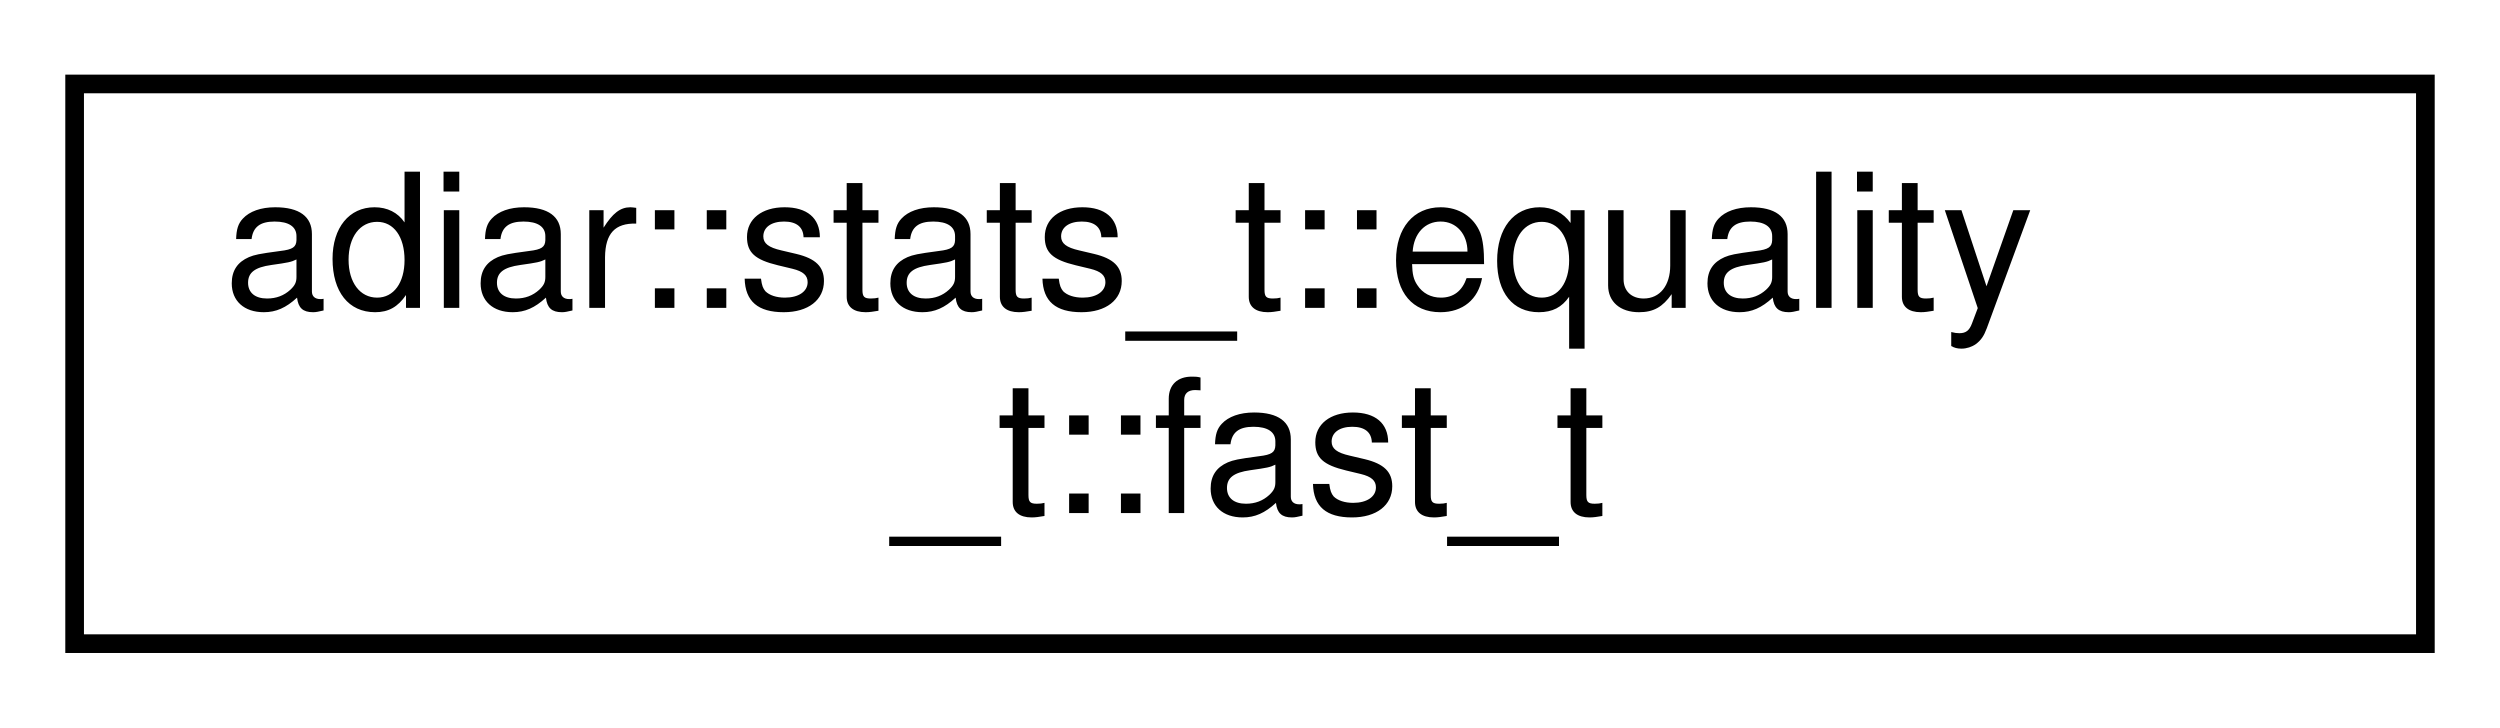
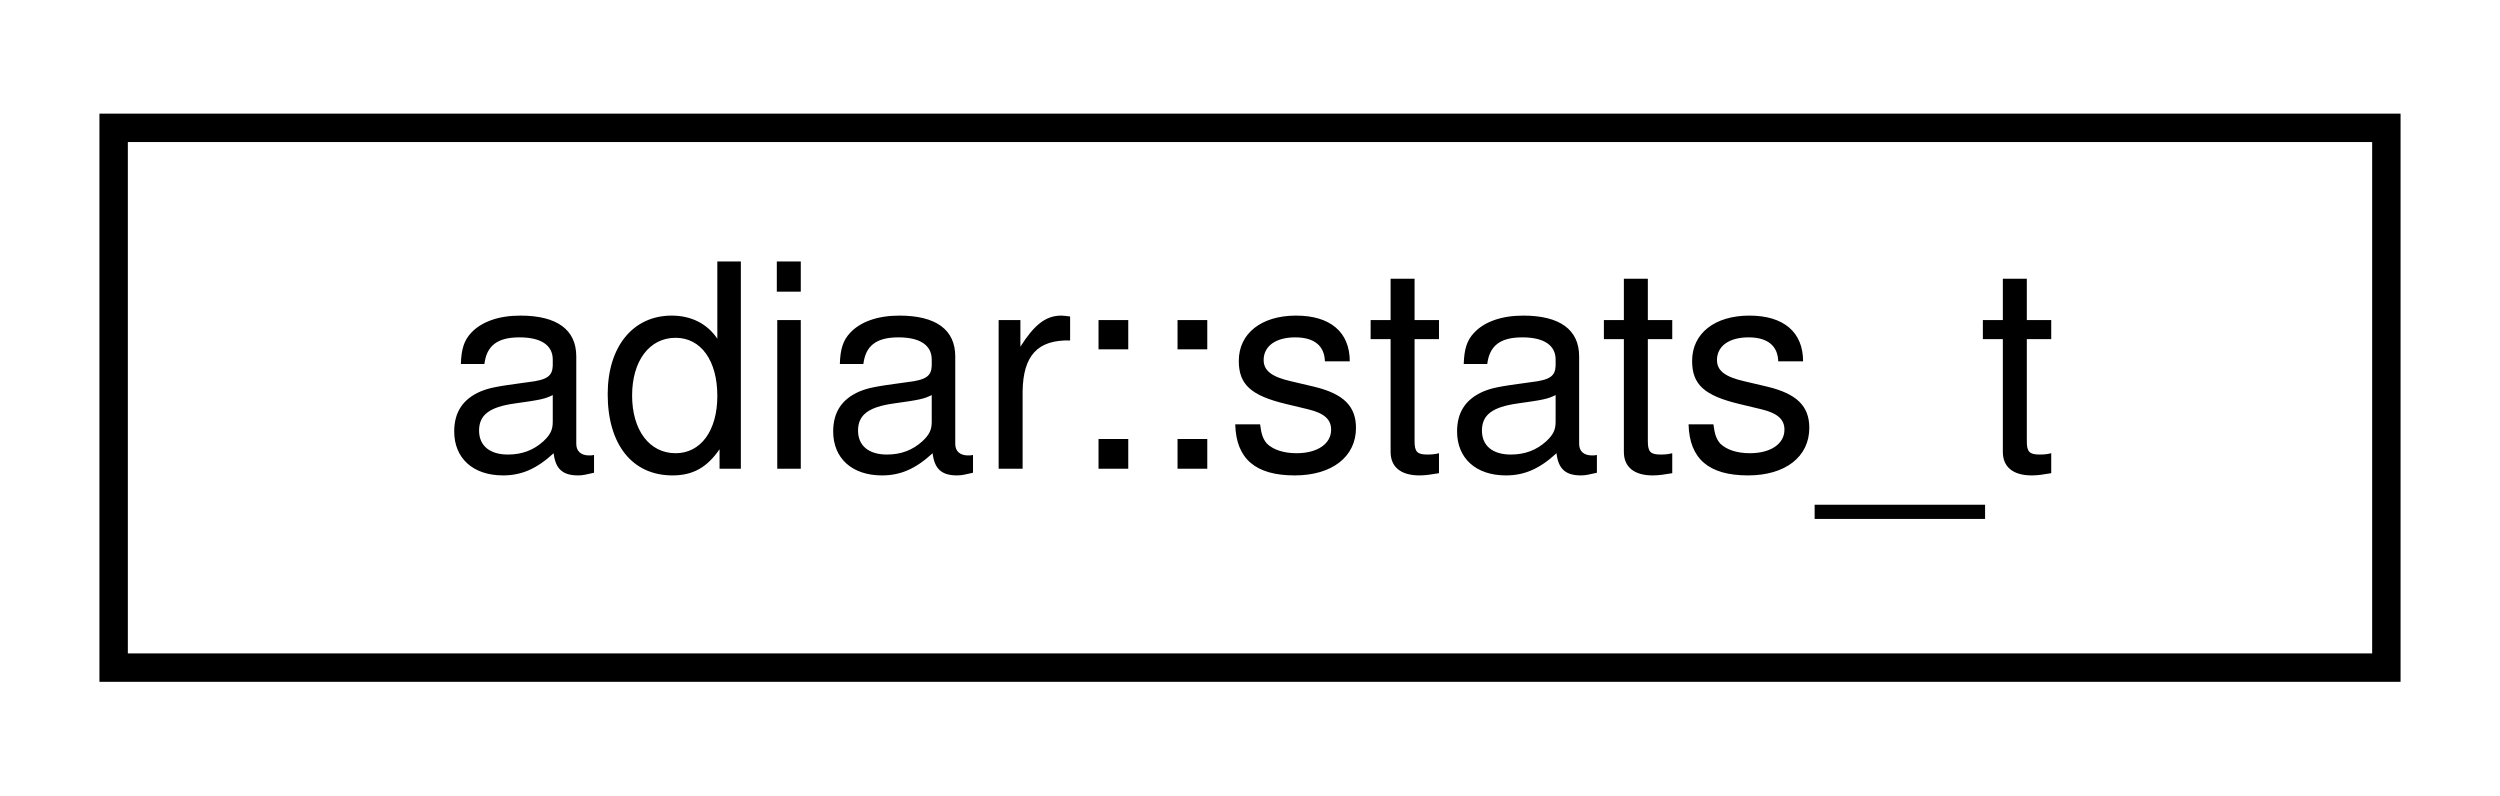
- <svg xmlns="http://www.w3.org/2000/svg" xmlns:xlink="http://www.w3.org/1999/xlink" width="134pt" height="39pt" viewBox="0.00 0.00 134.00 39.00">
-   <g id="graph0" class="graph" transform="scale(1 1) rotate(0) translate(4 35)">
+ <svg xmlns="http://www.w3.org/2000/svg" xmlns:xlink="http://www.w3.org/1999/xlink" width="88pt" height="28pt" viewBox="0.00 0.00 88.00 28.00">
+   <g id="graph0" class="graph" transform="scale(1 1) rotate(0) translate(4 24)">
    <g id="node1" class="node">
      <g id="a_node1">
-         <a xlink:href="structadiar_1_1stats__t_1_1equality__t_1_1fast__t.html" target="_top" xlink:title="Statistics from O(N) linear-scan equality checking algorithm.">
-           <polygon fill="none" stroke="black" points="0,-0.5 0,-30.5 126,-30.5 126,-0.5 0,-0.5" />
-           <text text-anchor="start" x="8" y="-18.5" font-family="Helvetica,sans-Serif" font-size="10.00">adiar::stats_t::equality</text>
-           <text text-anchor="middle" x="63" y="-7.5" font-family="Helvetica,sans-Serif" font-size="10.00">_t::fast_t</text>
+         <a xlink:href="structadiar_1_1stats__t.html" target="_top" xlink:title="Available statistics from algorithm's and data structures.">
+           <polygon fill="none" stroke="black" points="0,-0.5 0,-19.5 80,-19.5 80,-0.5 0,-0.5" />
+           <text text-anchor="middle" x="40" y="-7.5" font-family="Helvetica,sans-Serif" font-size="10.00">adiar::stats_t</text>
        </a>
      </g>
    </g>
  </g>
</svg>
